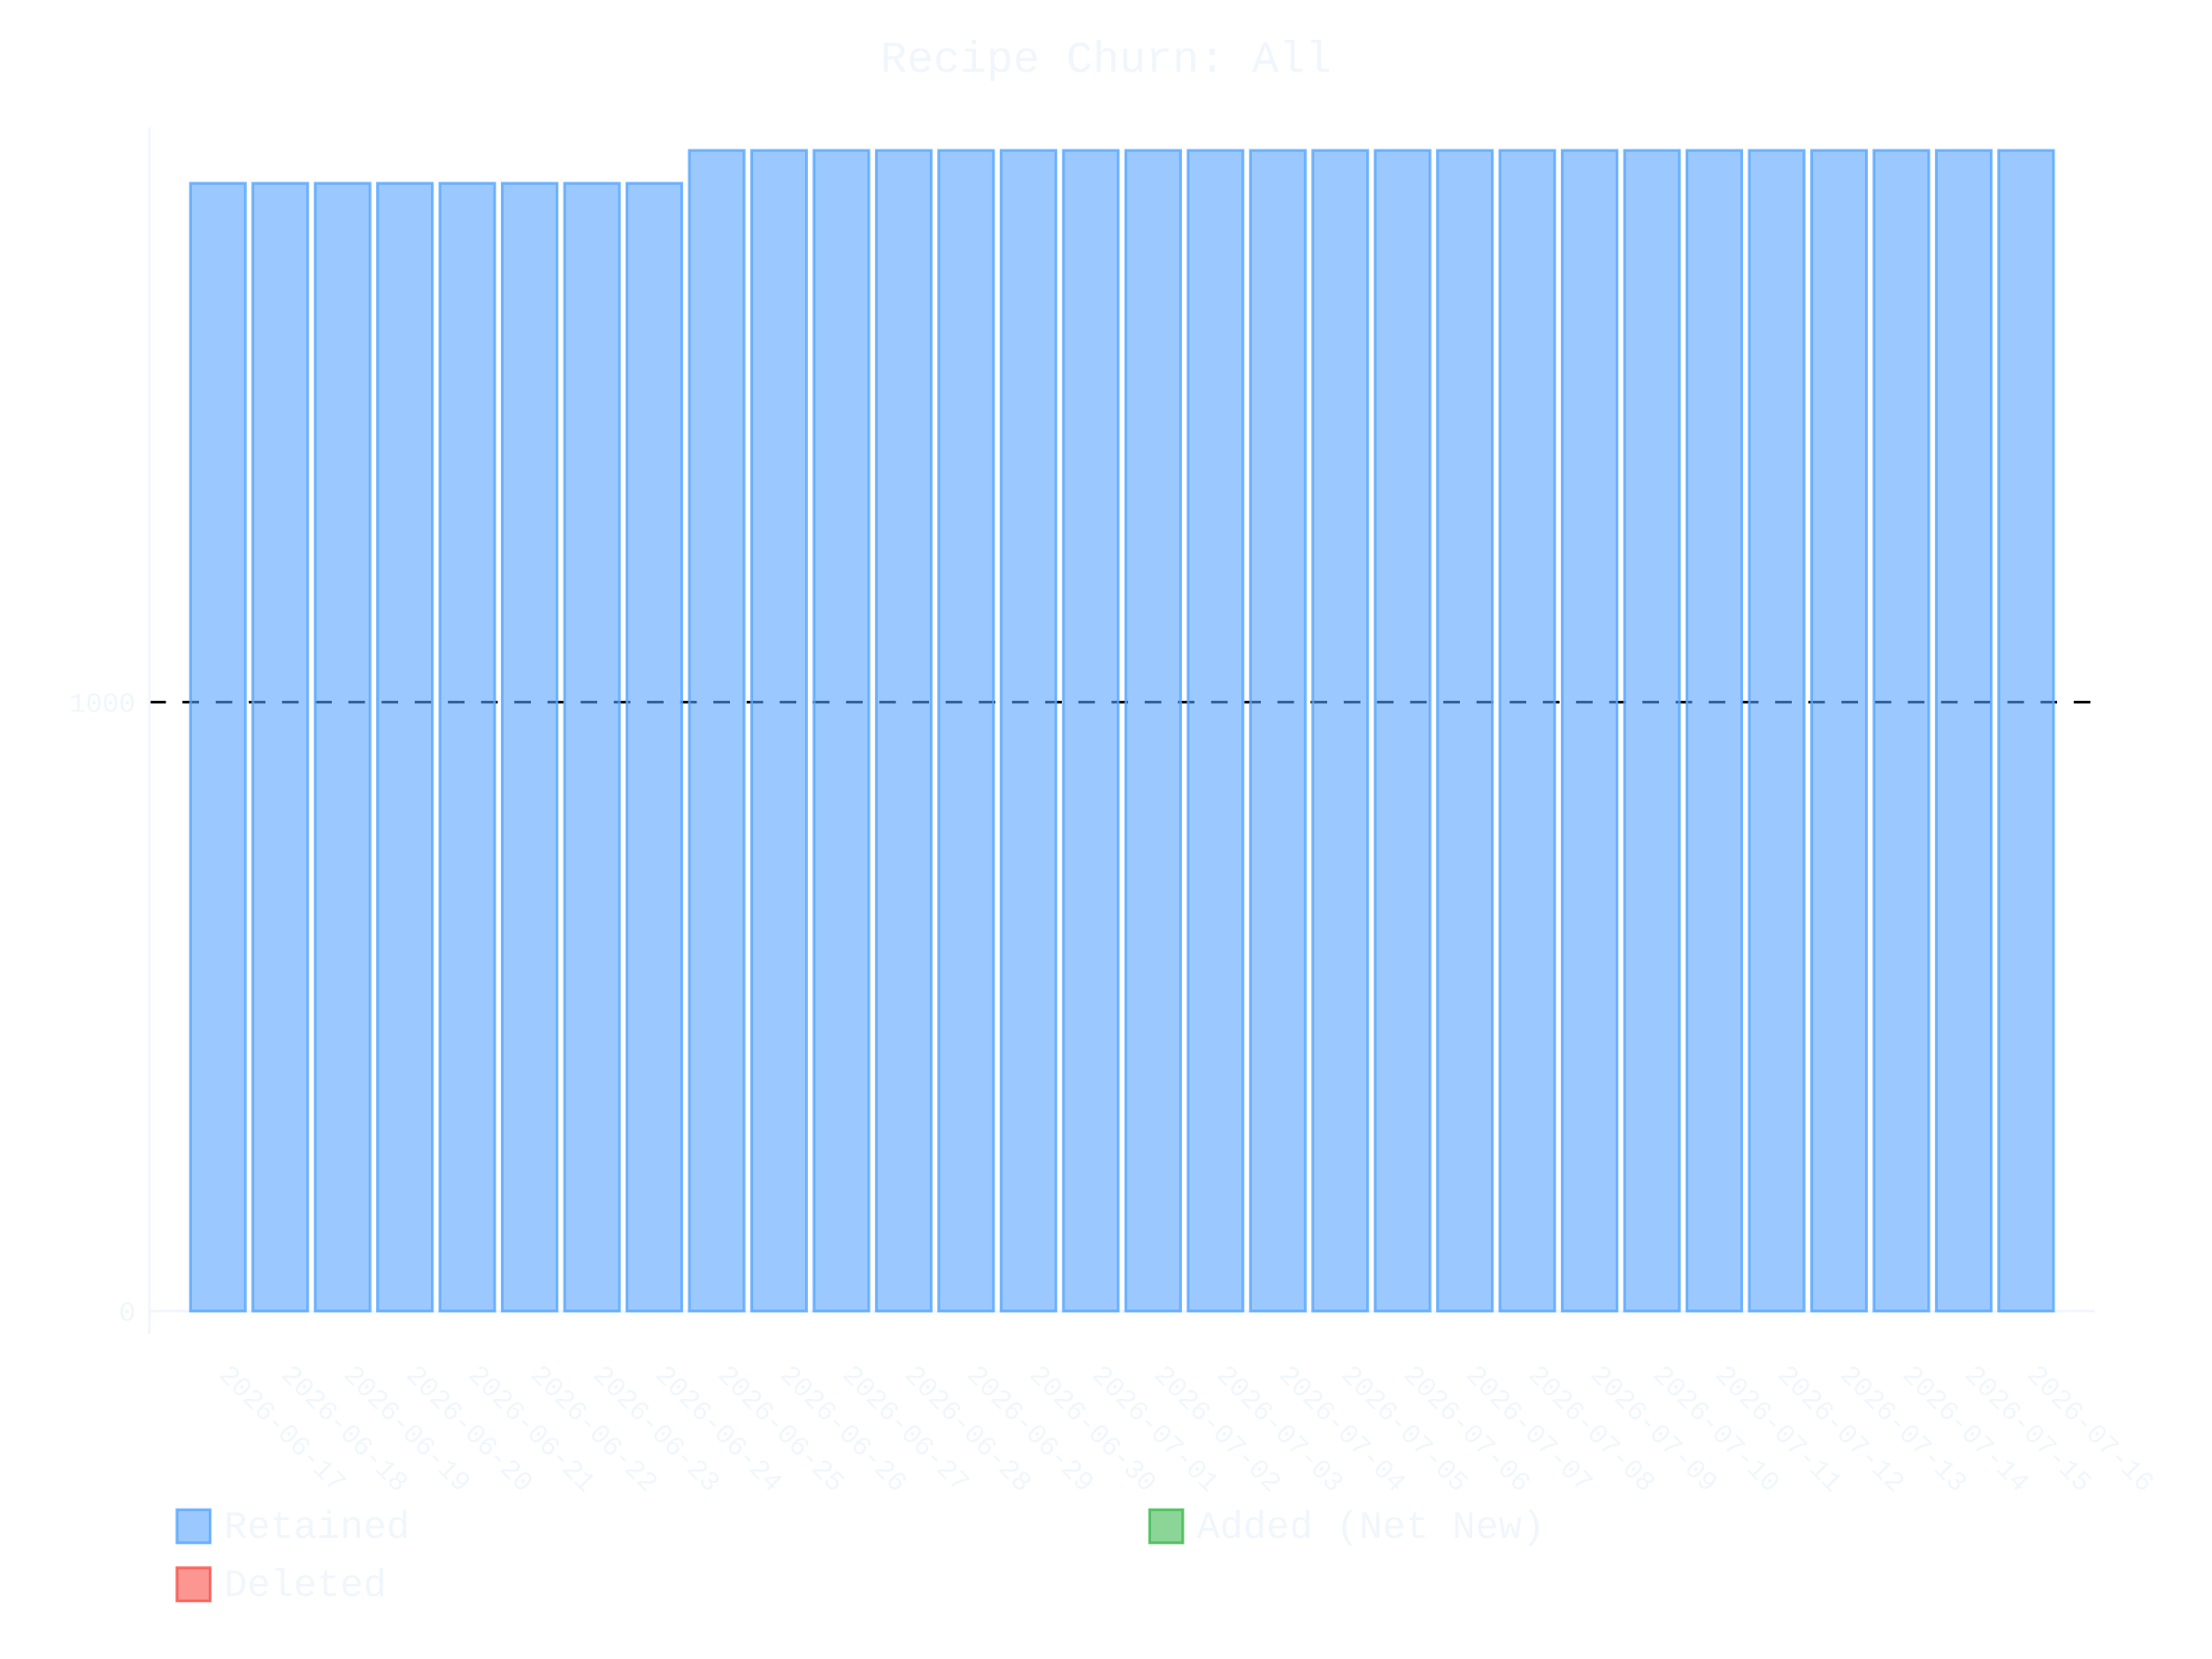
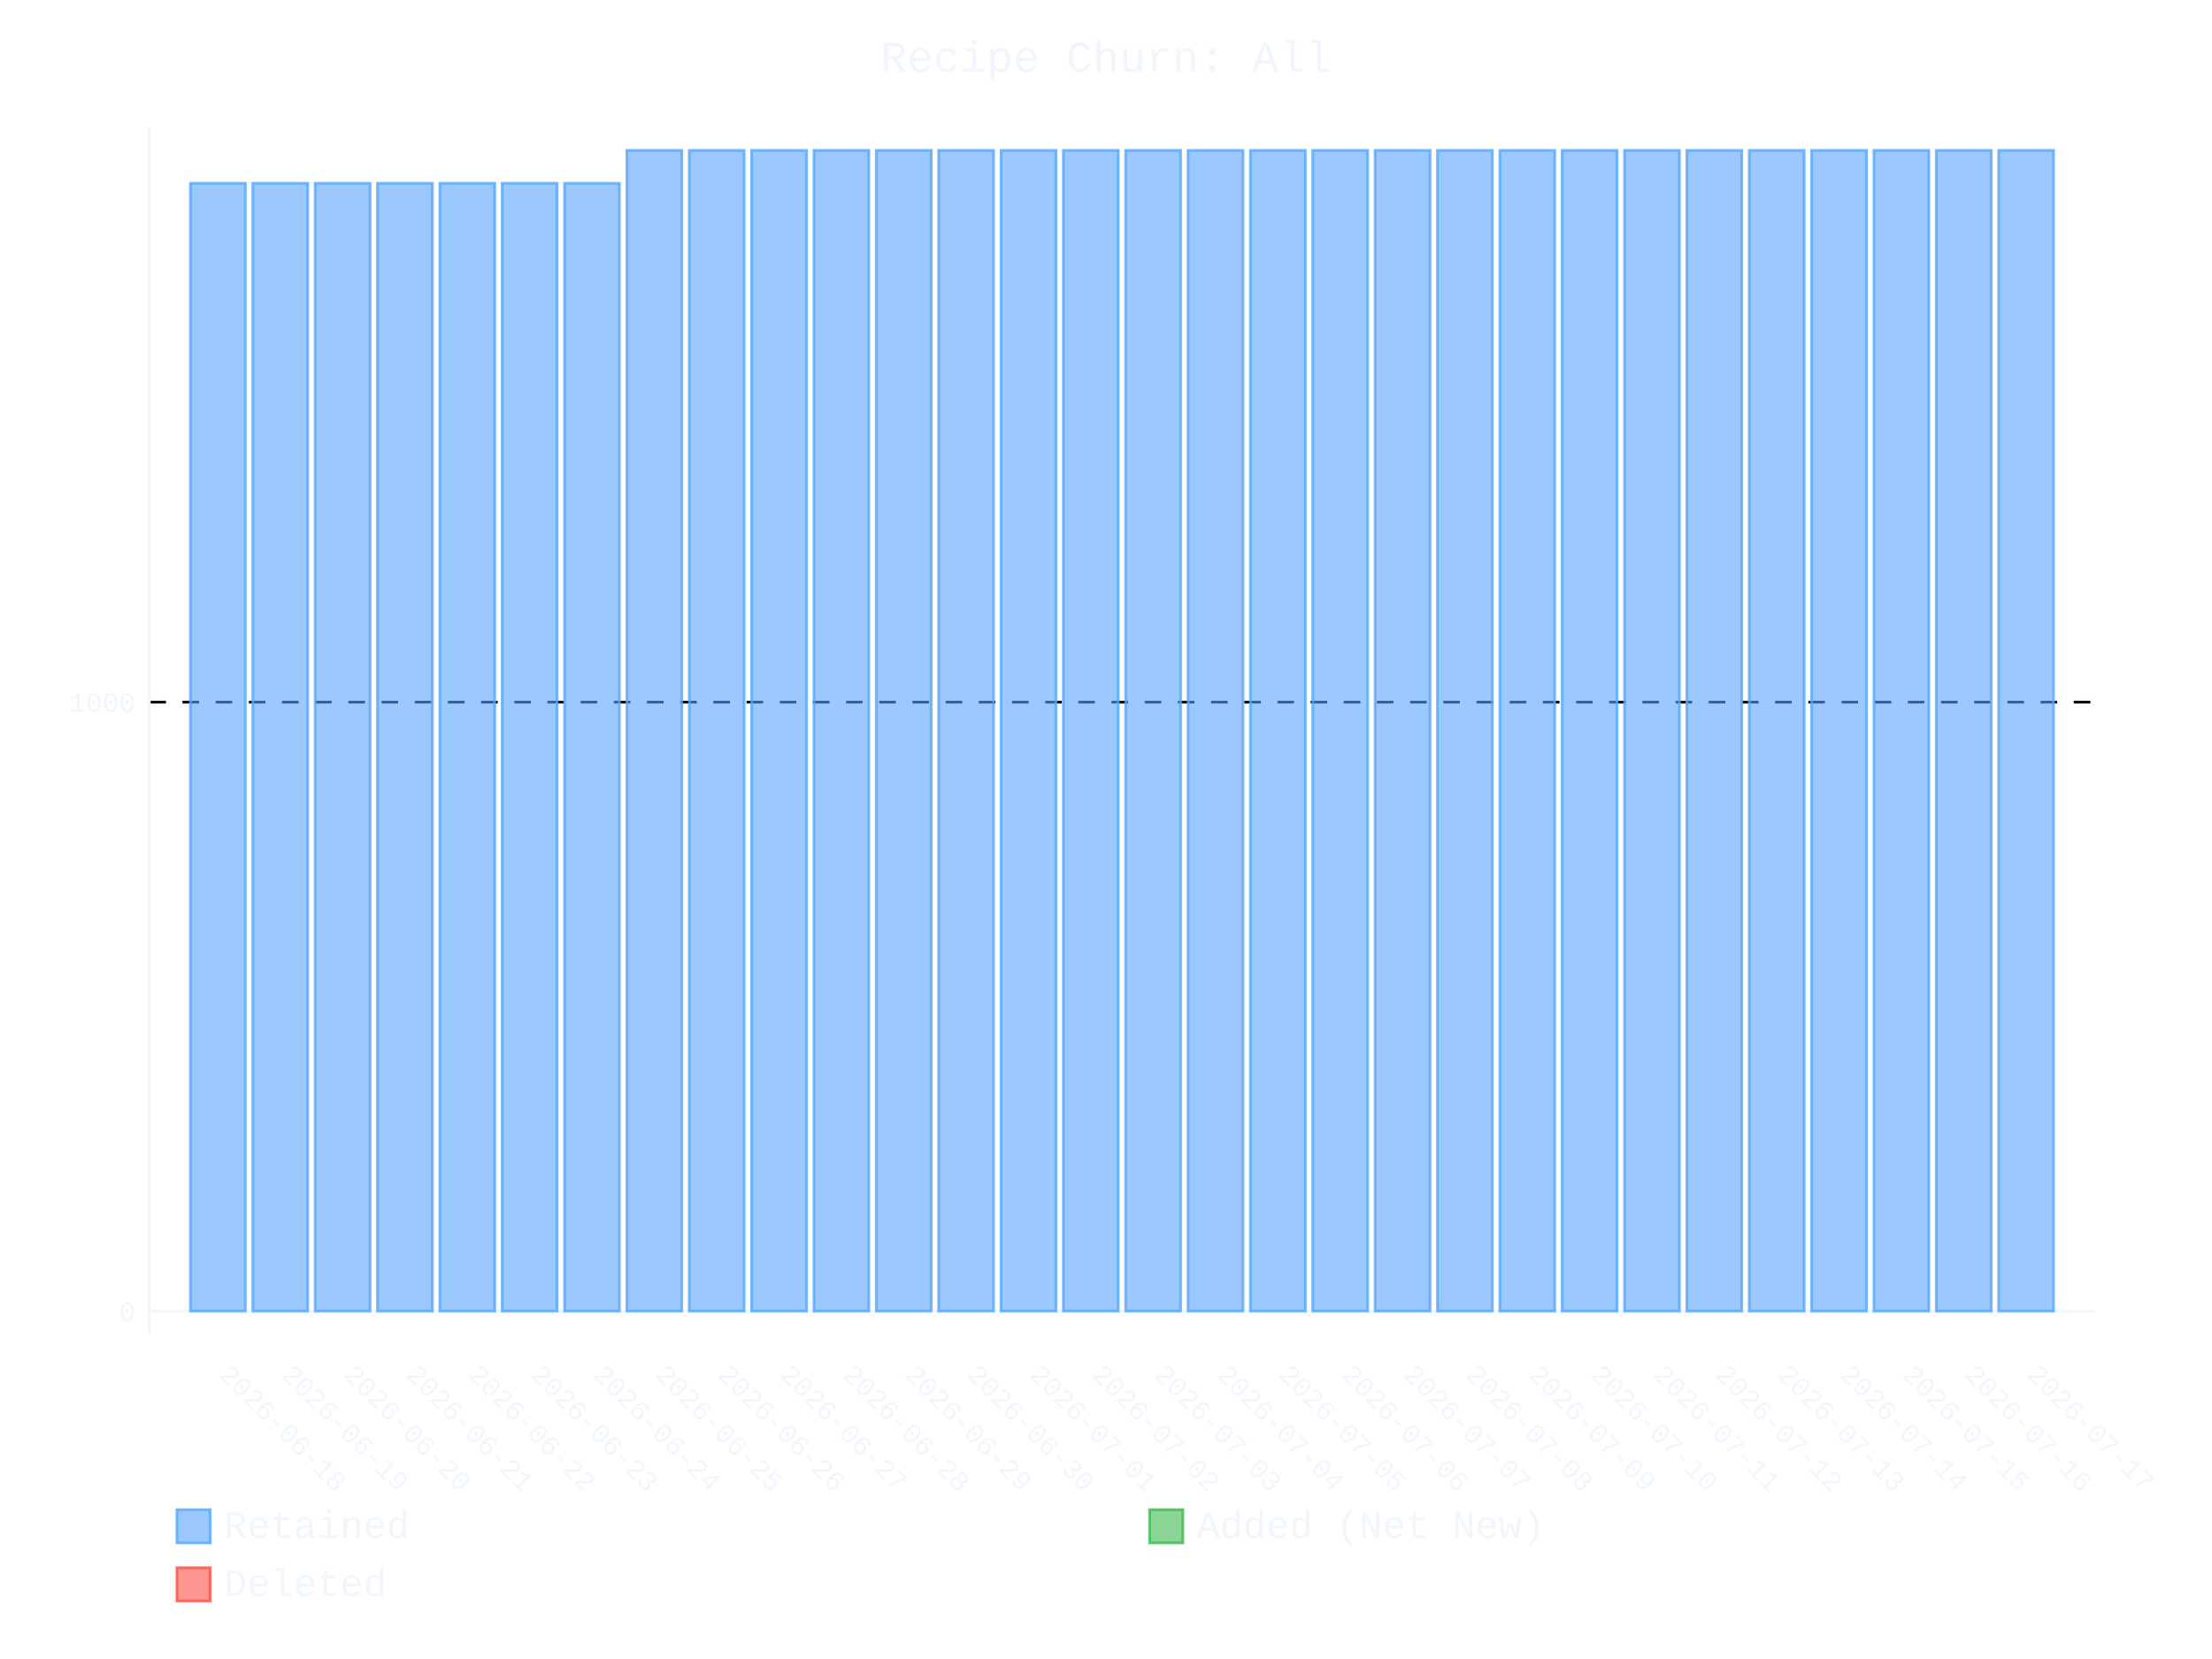
- <svg xmlns="http://www.w3.org/2000/svg" id="chart-a91c77b0-0ec3-48fc-a397-f2c75476d5cb" class="pygal-chart" viewBox="0 0 800 600">
+ <svg xmlns="http://www.w3.org/2000/svg" id="chart-db0866f1-0558-4bf8-ac83-0c020539b48f" class="pygal-chart" viewBox="0 0 800 600">
  <defs>
-     <style type="text/css">#chart-a91c77b0-0ec3-48fc-a397-f2c75476d5cb{-webkit-user-select:none;-webkit-font-smoothing:antialiased;font-family:Consolas,"Liberation Mono",Menlo,Courier,monospace}#chart-a91c77b0-0ec3-48fc-a397-f2c75476d5cb .title{font-family:Consolas,"Liberation Mono",Menlo,Courier,monospace;font-size:16px}#chart-a91c77b0-0ec3-48fc-a397-f2c75476d5cb .legends .legend text{font-family:Consolas,"Liberation Mono",Menlo,Courier,monospace;font-size:14px}#chart-a91c77b0-0ec3-48fc-a397-f2c75476d5cb .axis text{font-family:Consolas,"Liberation Mono",Menlo,Courier,monospace;font-size:10px}#chart-a91c77b0-0ec3-48fc-a397-f2c75476d5cb .axis text.major{font-family:Consolas,"Liberation Mono",Menlo,Courier,monospace;font-size:10px}#chart-a91c77b0-0ec3-48fc-a397-f2c75476d5cb .text-overlay text.value{font-family:Consolas,"Liberation Mono",Menlo,Courier,monospace;font-size:16px}#chart-a91c77b0-0ec3-48fc-a397-f2c75476d5cb .text-overlay text.label{font-family:Consolas,"Liberation Mono",Menlo,Courier,monospace;font-size:10px}#chart-a91c77b0-0ec3-48fc-a397-f2c75476d5cb .tooltip{font-family:Consolas,"Liberation Mono",Menlo,Courier,monospace;font-size:14px}#chart-a91c77b0-0ec3-48fc-a397-f2c75476d5cb text.no_data{font-family:Consolas,"Liberation Mono",Menlo,Courier,monospace;font-size:64px}
- #chart-a91c77b0-0ec3-48fc-a397-f2c75476d5cb{background-color:transparent}#chart-a91c77b0-0ec3-48fc-a397-f2c75476d5cb path,#chart-a91c77b0-0ec3-48fc-a397-f2c75476d5cb line,#chart-a91c77b0-0ec3-48fc-a397-f2c75476d5cb rect,#chart-a91c77b0-0ec3-48fc-a397-f2c75476d5cb circle{-webkit-transition:400ms ease-in;-moz-transition:400ms ease-in;transition:400ms ease-in}#chart-a91c77b0-0ec3-48fc-a397-f2c75476d5cb .graph &gt; .background{fill:transparent}#chart-a91c77b0-0ec3-48fc-a397-f2c75476d5cb .plot &gt; .background{fill:transparent}#chart-a91c77b0-0ec3-48fc-a397-f2c75476d5cb .graph{fill:#f0f6fc}#chart-a91c77b0-0ec3-48fc-a397-f2c75476d5cb text.no_data{fill:#f0f6fc}#chart-a91c77b0-0ec3-48fc-a397-f2c75476d5cb .title{fill:#f0f6fc}#chart-a91c77b0-0ec3-48fc-a397-f2c75476d5cb .legends .legend text{fill:#f0f6fc}#chart-a91c77b0-0ec3-48fc-a397-f2c75476d5cb .legends .legend:hover text{fill:#f0f6fc}#chart-a91c77b0-0ec3-48fc-a397-f2c75476d5cb .axis .line{stroke:#f0f6fc}#chart-a91c77b0-0ec3-48fc-a397-f2c75476d5cb .axis .guide.line{stroke:#9198a1}#chart-a91c77b0-0ec3-48fc-a397-f2c75476d5cb .axis .major.line{stroke:#f0f6fc}#chart-a91c77b0-0ec3-48fc-a397-f2c75476d5cb .axis text.major{fill:#f0f6fc}#chart-a91c77b0-0ec3-48fc-a397-f2c75476d5cb .axis.y .guides:hover .guide.line,#chart-a91c77b0-0ec3-48fc-a397-f2c75476d5cb .line-graph .axis.x .guides:hover .guide.line,#chart-a91c77b0-0ec3-48fc-a397-f2c75476d5cb .stackedline-graph .axis.x .guides:hover .guide.line,#chart-a91c77b0-0ec3-48fc-a397-f2c75476d5cb .xy-graph .axis.x .guides:hover .guide.line{stroke:#f0f6fc}#chart-a91c77b0-0ec3-48fc-a397-f2c75476d5cb .axis .guides:hover text{fill:#f0f6fc}#chart-a91c77b0-0ec3-48fc-a397-f2c75476d5cb .reactive{fill-opacity:.6;stroke-opacity:.8;stroke-width:1}#chart-a91c77b0-0ec3-48fc-a397-f2c75476d5cb .ci{stroke:#f0f6fc}#chart-a91c77b0-0ec3-48fc-a397-f2c75476d5cb .reactive.active,#chart-a91c77b0-0ec3-48fc-a397-f2c75476d5cb .active .reactive{fill-opacity:.9;stroke-opacity:.9;stroke-width:4}#chart-a91c77b0-0ec3-48fc-a397-f2c75476d5cb .ci .reactive.active{stroke-width:1.5}#chart-a91c77b0-0ec3-48fc-a397-f2c75476d5cb .series text{fill:#f0f6fc}#chart-a91c77b0-0ec3-48fc-a397-f2c75476d5cb .tooltip rect{fill:transparent;stroke:#f0f6fc;-webkit-transition:opacity 400ms ease-in;-moz-transition:opacity 400ms ease-in;transition:opacity 400ms ease-in}#chart-a91c77b0-0ec3-48fc-a397-f2c75476d5cb .tooltip .label{fill:#f0f6fc}#chart-a91c77b0-0ec3-48fc-a397-f2c75476d5cb .tooltip .label{fill:#f0f6fc}#chart-a91c77b0-0ec3-48fc-a397-f2c75476d5cb .tooltip .legend{font-size:.8em;fill:#9198a1}#chart-a91c77b0-0ec3-48fc-a397-f2c75476d5cb .tooltip .x_label{font-size:.6em;fill:#f0f6fc}#chart-a91c77b0-0ec3-48fc-a397-f2c75476d5cb .tooltip .xlink{font-size:.5em;text-decoration:underline}#chart-a91c77b0-0ec3-48fc-a397-f2c75476d5cb .tooltip .value{font-size:1.5em}#chart-a91c77b0-0ec3-48fc-a397-f2c75476d5cb .bound{font-size:.5em}#chart-a91c77b0-0ec3-48fc-a397-f2c75476d5cb .max-value{font-size:.75em;fill:#9198a1}#chart-a91c77b0-0ec3-48fc-a397-f2c75476d5cb .map-element{fill:transparent;stroke:#9198a1 !important}#chart-a91c77b0-0ec3-48fc-a397-f2c75476d5cb .map-element .reactive{fill-opacity:inherit;stroke-opacity:inherit}#chart-a91c77b0-0ec3-48fc-a397-f2c75476d5cb .color-0,#chart-a91c77b0-0ec3-48fc-a397-f2c75476d5cb .color-0 a:visited{stroke:#58a6ff;fill:#58a6ff}#chart-a91c77b0-0ec3-48fc-a397-f2c75476d5cb .color-1,#chart-a91c77b0-0ec3-48fc-a397-f2c75476d5cb .color-1 a:visited{stroke:#3fb950;fill:#3fb950}#chart-a91c77b0-0ec3-48fc-a397-f2c75476d5cb .color-2,#chart-a91c77b0-0ec3-48fc-a397-f2c75476d5cb .color-2 a:visited{stroke:#f85149;fill:#f85149}#chart-a91c77b0-0ec3-48fc-a397-f2c75476d5cb .text-overlay .color-0 text{fill:black}#chart-a91c77b0-0ec3-48fc-a397-f2c75476d5cb .text-overlay .color-1 text{fill:black}#chart-a91c77b0-0ec3-48fc-a397-f2c75476d5cb .text-overlay .color-2 text{fill:black}
- #chart-a91c77b0-0ec3-48fc-a397-f2c75476d5cb text.no_data{text-anchor:middle}#chart-a91c77b0-0ec3-48fc-a397-f2c75476d5cb .guide.line{fill:none}#chart-a91c77b0-0ec3-48fc-a397-f2c75476d5cb .centered{text-anchor:middle}#chart-a91c77b0-0ec3-48fc-a397-f2c75476d5cb .title{text-anchor:middle}#chart-a91c77b0-0ec3-48fc-a397-f2c75476d5cb .legends .legend text{fill-opacity:1}#chart-a91c77b0-0ec3-48fc-a397-f2c75476d5cb .axis.x text{text-anchor:middle}#chart-a91c77b0-0ec3-48fc-a397-f2c75476d5cb .axis.x:not(.web) text[transform]{text-anchor:start}#chart-a91c77b0-0ec3-48fc-a397-f2c75476d5cb .axis.x:not(.web) text[transform].backwards{text-anchor:end}#chart-a91c77b0-0ec3-48fc-a397-f2c75476d5cb .axis.y text{text-anchor:end}#chart-a91c77b0-0ec3-48fc-a397-f2c75476d5cb .axis.y text[transform].backwards{text-anchor:start}#chart-a91c77b0-0ec3-48fc-a397-f2c75476d5cb .axis.y2 text{text-anchor:start}#chart-a91c77b0-0ec3-48fc-a397-f2c75476d5cb .axis.y2 text[transform].backwards{text-anchor:end}#chart-a91c77b0-0ec3-48fc-a397-f2c75476d5cb .axis .guide.line{stroke-dasharray:4,4;stroke:black}#chart-a91c77b0-0ec3-48fc-a397-f2c75476d5cb .axis .major.guide.line{stroke-dasharray:6,6;stroke:black}#chart-a91c77b0-0ec3-48fc-a397-f2c75476d5cb .horizontal .axis.y .guide.line,#chart-a91c77b0-0ec3-48fc-a397-f2c75476d5cb .horizontal .axis.y2 .guide.line,#chart-a91c77b0-0ec3-48fc-a397-f2c75476d5cb .vertical .axis.x .guide.line{opacity:0}#chart-a91c77b0-0ec3-48fc-a397-f2c75476d5cb .horizontal .axis.always_show .guide.line,#chart-a91c77b0-0ec3-48fc-a397-f2c75476d5cb .vertical .axis.always_show .guide.line{opacity:1 !important}#chart-a91c77b0-0ec3-48fc-a397-f2c75476d5cb .axis.y .guides:hover .guide.line,#chart-a91c77b0-0ec3-48fc-a397-f2c75476d5cb .axis.y2 .guides:hover .guide.line,#chart-a91c77b0-0ec3-48fc-a397-f2c75476d5cb .axis.x .guides:hover .guide.line{opacity:1}#chart-a91c77b0-0ec3-48fc-a397-f2c75476d5cb .axis .guides:hover text{opacity:1}#chart-a91c77b0-0ec3-48fc-a397-f2c75476d5cb .nofill{fill:none}#chart-a91c77b0-0ec3-48fc-a397-f2c75476d5cb .subtle-fill{fill-opacity:.2}#chart-a91c77b0-0ec3-48fc-a397-f2c75476d5cb .dot{stroke-width:1px;fill-opacity:1;stroke-opacity:1}#chart-a91c77b0-0ec3-48fc-a397-f2c75476d5cb .dot.active{stroke-width:5px}#chart-a91c77b0-0ec3-48fc-a397-f2c75476d5cb .dot.negative{fill:transparent}#chart-a91c77b0-0ec3-48fc-a397-f2c75476d5cb text,#chart-a91c77b0-0ec3-48fc-a397-f2c75476d5cb tspan{stroke:none !important}#chart-a91c77b0-0ec3-48fc-a397-f2c75476d5cb .series text.active{opacity:1}#chart-a91c77b0-0ec3-48fc-a397-f2c75476d5cb .tooltip rect{fill-opacity:.95;stroke-width:.5}#chart-a91c77b0-0ec3-48fc-a397-f2c75476d5cb .tooltip text{fill-opacity:1}#chart-a91c77b0-0ec3-48fc-a397-f2c75476d5cb .showable{visibility:hidden}#chart-a91c77b0-0ec3-48fc-a397-f2c75476d5cb .showable.shown{visibility:visible}#chart-a91c77b0-0ec3-48fc-a397-f2c75476d5cb .gauge-background{fill:rgba(229,229,229,1);stroke:none}#chart-a91c77b0-0ec3-48fc-a397-f2c75476d5cb .bg-lines{stroke:transparent;stroke-width:2px}</style>
+     <style type="text/css">#chart-db0866f1-0558-4bf8-ac83-0c020539b48f{-webkit-user-select:none;-webkit-font-smoothing:antialiased;font-family:Consolas,"Liberation Mono",Menlo,Courier,monospace}#chart-db0866f1-0558-4bf8-ac83-0c020539b48f .title{font-family:Consolas,"Liberation Mono",Menlo,Courier,monospace;font-size:16px}#chart-db0866f1-0558-4bf8-ac83-0c020539b48f .legends .legend text{font-family:Consolas,"Liberation Mono",Menlo,Courier,monospace;font-size:14px}#chart-db0866f1-0558-4bf8-ac83-0c020539b48f .axis text{font-family:Consolas,"Liberation Mono",Menlo,Courier,monospace;font-size:10px}#chart-db0866f1-0558-4bf8-ac83-0c020539b48f .axis text.major{font-family:Consolas,"Liberation Mono",Menlo,Courier,monospace;font-size:10px}#chart-db0866f1-0558-4bf8-ac83-0c020539b48f .text-overlay text.value{font-family:Consolas,"Liberation Mono",Menlo,Courier,monospace;font-size:16px}#chart-db0866f1-0558-4bf8-ac83-0c020539b48f .text-overlay text.label{font-family:Consolas,"Liberation Mono",Menlo,Courier,monospace;font-size:10px}#chart-db0866f1-0558-4bf8-ac83-0c020539b48f .tooltip{font-family:Consolas,"Liberation Mono",Menlo,Courier,monospace;font-size:14px}#chart-db0866f1-0558-4bf8-ac83-0c020539b48f text.no_data{font-family:Consolas,"Liberation Mono",Menlo,Courier,monospace;font-size:64px}
+ #chart-db0866f1-0558-4bf8-ac83-0c020539b48f{background-color:transparent}#chart-db0866f1-0558-4bf8-ac83-0c020539b48f path,#chart-db0866f1-0558-4bf8-ac83-0c020539b48f line,#chart-db0866f1-0558-4bf8-ac83-0c020539b48f rect,#chart-db0866f1-0558-4bf8-ac83-0c020539b48f circle{-webkit-transition:400ms ease-in;-moz-transition:400ms ease-in;transition:400ms ease-in}#chart-db0866f1-0558-4bf8-ac83-0c020539b48f .graph &gt; .background{fill:transparent}#chart-db0866f1-0558-4bf8-ac83-0c020539b48f .plot &gt; .background{fill:transparent}#chart-db0866f1-0558-4bf8-ac83-0c020539b48f .graph{fill:#f0f6fc}#chart-db0866f1-0558-4bf8-ac83-0c020539b48f text.no_data{fill:#f0f6fc}#chart-db0866f1-0558-4bf8-ac83-0c020539b48f .title{fill:#f0f6fc}#chart-db0866f1-0558-4bf8-ac83-0c020539b48f .legends .legend text{fill:#f0f6fc}#chart-db0866f1-0558-4bf8-ac83-0c020539b48f .legends .legend:hover text{fill:#f0f6fc}#chart-db0866f1-0558-4bf8-ac83-0c020539b48f .axis .line{stroke:#f0f6fc}#chart-db0866f1-0558-4bf8-ac83-0c020539b48f .axis .guide.line{stroke:#9198a1}#chart-db0866f1-0558-4bf8-ac83-0c020539b48f .axis .major.line{stroke:#f0f6fc}#chart-db0866f1-0558-4bf8-ac83-0c020539b48f .axis text.major{fill:#f0f6fc}#chart-db0866f1-0558-4bf8-ac83-0c020539b48f .axis.y .guides:hover .guide.line,#chart-db0866f1-0558-4bf8-ac83-0c020539b48f .line-graph .axis.x .guides:hover .guide.line,#chart-db0866f1-0558-4bf8-ac83-0c020539b48f .stackedline-graph .axis.x .guides:hover .guide.line,#chart-db0866f1-0558-4bf8-ac83-0c020539b48f .xy-graph .axis.x .guides:hover .guide.line{stroke:#f0f6fc}#chart-db0866f1-0558-4bf8-ac83-0c020539b48f .axis .guides:hover text{fill:#f0f6fc}#chart-db0866f1-0558-4bf8-ac83-0c020539b48f .reactive{fill-opacity:.6;stroke-opacity:.8;stroke-width:1}#chart-db0866f1-0558-4bf8-ac83-0c020539b48f .ci{stroke:#f0f6fc}#chart-db0866f1-0558-4bf8-ac83-0c020539b48f .reactive.active,#chart-db0866f1-0558-4bf8-ac83-0c020539b48f .active .reactive{fill-opacity:.9;stroke-opacity:.9;stroke-width:4}#chart-db0866f1-0558-4bf8-ac83-0c020539b48f .ci .reactive.active{stroke-width:1.5}#chart-db0866f1-0558-4bf8-ac83-0c020539b48f .series text{fill:#f0f6fc}#chart-db0866f1-0558-4bf8-ac83-0c020539b48f .tooltip rect{fill:transparent;stroke:#f0f6fc;-webkit-transition:opacity 400ms ease-in;-moz-transition:opacity 400ms ease-in;transition:opacity 400ms ease-in}#chart-db0866f1-0558-4bf8-ac83-0c020539b48f .tooltip .label{fill:#f0f6fc}#chart-db0866f1-0558-4bf8-ac83-0c020539b48f .tooltip .label{fill:#f0f6fc}#chart-db0866f1-0558-4bf8-ac83-0c020539b48f .tooltip .legend{font-size:.8em;fill:#9198a1}#chart-db0866f1-0558-4bf8-ac83-0c020539b48f .tooltip .x_label{font-size:.6em;fill:#f0f6fc}#chart-db0866f1-0558-4bf8-ac83-0c020539b48f .tooltip .xlink{font-size:.5em;text-decoration:underline}#chart-db0866f1-0558-4bf8-ac83-0c020539b48f .tooltip .value{font-size:1.5em}#chart-db0866f1-0558-4bf8-ac83-0c020539b48f .bound{font-size:.5em}#chart-db0866f1-0558-4bf8-ac83-0c020539b48f .max-value{font-size:.75em;fill:#9198a1}#chart-db0866f1-0558-4bf8-ac83-0c020539b48f .map-element{fill:transparent;stroke:#9198a1 !important}#chart-db0866f1-0558-4bf8-ac83-0c020539b48f .map-element .reactive{fill-opacity:inherit;stroke-opacity:inherit}#chart-db0866f1-0558-4bf8-ac83-0c020539b48f .color-0,#chart-db0866f1-0558-4bf8-ac83-0c020539b48f .color-0 a:visited{stroke:#58a6ff;fill:#58a6ff}#chart-db0866f1-0558-4bf8-ac83-0c020539b48f .color-1,#chart-db0866f1-0558-4bf8-ac83-0c020539b48f .color-1 a:visited{stroke:#3fb950;fill:#3fb950}#chart-db0866f1-0558-4bf8-ac83-0c020539b48f .color-2,#chart-db0866f1-0558-4bf8-ac83-0c020539b48f .color-2 a:visited{stroke:#f85149;fill:#f85149}#chart-db0866f1-0558-4bf8-ac83-0c020539b48f .text-overlay .color-0 text{fill:black}#chart-db0866f1-0558-4bf8-ac83-0c020539b48f .text-overlay .color-1 text{fill:black}#chart-db0866f1-0558-4bf8-ac83-0c020539b48f .text-overlay .color-2 text{fill:black}
+ #chart-db0866f1-0558-4bf8-ac83-0c020539b48f text.no_data{text-anchor:middle}#chart-db0866f1-0558-4bf8-ac83-0c020539b48f .guide.line{fill:none}#chart-db0866f1-0558-4bf8-ac83-0c020539b48f .centered{text-anchor:middle}#chart-db0866f1-0558-4bf8-ac83-0c020539b48f .title{text-anchor:middle}#chart-db0866f1-0558-4bf8-ac83-0c020539b48f .legends .legend text{fill-opacity:1}#chart-db0866f1-0558-4bf8-ac83-0c020539b48f .axis.x text{text-anchor:middle}#chart-db0866f1-0558-4bf8-ac83-0c020539b48f .axis.x:not(.web) text[transform]{text-anchor:start}#chart-db0866f1-0558-4bf8-ac83-0c020539b48f .axis.x:not(.web) text[transform].backwards{text-anchor:end}#chart-db0866f1-0558-4bf8-ac83-0c020539b48f .axis.y text{text-anchor:end}#chart-db0866f1-0558-4bf8-ac83-0c020539b48f .axis.y text[transform].backwards{text-anchor:start}#chart-db0866f1-0558-4bf8-ac83-0c020539b48f .axis.y2 text{text-anchor:start}#chart-db0866f1-0558-4bf8-ac83-0c020539b48f .axis.y2 text[transform].backwards{text-anchor:end}#chart-db0866f1-0558-4bf8-ac83-0c020539b48f .axis .guide.line{stroke-dasharray:4,4;stroke:black}#chart-db0866f1-0558-4bf8-ac83-0c020539b48f .axis .major.guide.line{stroke-dasharray:6,6;stroke:black}#chart-db0866f1-0558-4bf8-ac83-0c020539b48f .horizontal .axis.y .guide.line,#chart-db0866f1-0558-4bf8-ac83-0c020539b48f .horizontal .axis.y2 .guide.line,#chart-db0866f1-0558-4bf8-ac83-0c020539b48f .vertical .axis.x .guide.line{opacity:0}#chart-db0866f1-0558-4bf8-ac83-0c020539b48f .horizontal .axis.always_show .guide.line,#chart-db0866f1-0558-4bf8-ac83-0c020539b48f .vertical .axis.always_show .guide.line{opacity:1 !important}#chart-db0866f1-0558-4bf8-ac83-0c020539b48f .axis.y .guides:hover .guide.line,#chart-db0866f1-0558-4bf8-ac83-0c020539b48f .axis.y2 .guides:hover .guide.line,#chart-db0866f1-0558-4bf8-ac83-0c020539b48f .axis.x .guides:hover .guide.line{opacity:1}#chart-db0866f1-0558-4bf8-ac83-0c020539b48f .axis .guides:hover text{opacity:1}#chart-db0866f1-0558-4bf8-ac83-0c020539b48f .nofill{fill:none}#chart-db0866f1-0558-4bf8-ac83-0c020539b48f .subtle-fill{fill-opacity:.2}#chart-db0866f1-0558-4bf8-ac83-0c020539b48f .dot{stroke-width:1px;fill-opacity:1;stroke-opacity:1}#chart-db0866f1-0558-4bf8-ac83-0c020539b48f .dot.active{stroke-width:5px}#chart-db0866f1-0558-4bf8-ac83-0c020539b48f .dot.negative{fill:transparent}#chart-db0866f1-0558-4bf8-ac83-0c020539b48f text,#chart-db0866f1-0558-4bf8-ac83-0c020539b48f tspan{stroke:none !important}#chart-db0866f1-0558-4bf8-ac83-0c020539b48f .series text.active{opacity:1}#chart-db0866f1-0558-4bf8-ac83-0c020539b48f .tooltip rect{fill-opacity:.95;stroke-width:.5}#chart-db0866f1-0558-4bf8-ac83-0c020539b48f .tooltip text{fill-opacity:1}#chart-db0866f1-0558-4bf8-ac83-0c020539b48f .showable{visibility:hidden}#chart-db0866f1-0558-4bf8-ac83-0c020539b48f .showable.shown{visibility:visible}#chart-db0866f1-0558-4bf8-ac83-0c020539b48f .gauge-background{fill:rgba(229,229,229,1);stroke:none}#chart-db0866f1-0558-4bf8-ac83-0c020539b48f .bg-lines{stroke:transparent;stroke-width:2px}</style>
  </defs>
  <g class="graph stackedbar-graph vertical">
    <rect x="0" y="0" width="800" height="600" class="background" />
    <g transform="translate(54, 46)" class="plot">
      <rect x="0" y="0" width="703.574" height="436.574" class="background" />
      <g class="axis y always_show">
        <g class="guides">
          <path d="M0 428.178 h703.574" class="axis major line" />
          <text x="-5" y="431.678" class="major">0</text>
        </g>
        <g class="guides">
          <path d="M0 207.935 h703.574" class="major guide line" />
          <text x="-5" y="211.435" class="major">1000</text>
        </g>
      </g>
      <g class="axis x">
        <path d="M0 0 v436.574" class="line" />
        <g class="guides">
          <path d="M24.805 0 v436.574" class="guide line" />
-           <text x="24.805" y="451.574" class="" transform="rotate(45 24.80548 451.5736)">2026-06-17</text>
+           <text x="24.805" y="451.574" class="" transform="rotate(45 24.80548 451.5736)">2026-06-18</text>
        </g>
        <g class="guides">
          <path d="M47.356 0 v436.574" class="guide line" />
-           <text x="47.356" y="451.574" class="" transform="rotate(45 47.35592 451.5736)">2026-06-18</text>
+           <text x="47.356" y="451.574" class="" transform="rotate(45 47.35592 451.5736)">2026-06-19</text>
        </g>
        <g class="guides">
          <path d="M69.906 0 v436.574" class="guide line" />
-           <text x="69.906" y="451.574" class="" transform="rotate(45 69.90635 451.5736)">2026-06-19</text>
+           <text x="69.906" y="451.574" class="" transform="rotate(45 69.90635 451.5736)">2026-06-20</text>
        </g>
        <g class="guides">
          <path d="M92.457 0 v436.574" class="guide line" />
-           <text x="92.457" y="451.574" class="" transform="rotate(45 92.45679 451.5736)">2026-06-20</text>
+           <text x="92.457" y="451.574" class="" transform="rotate(45 92.45679 451.5736)">2026-06-21</text>
        </g>
        <g class="guides">
          <path d="M115.007 0 v436.574" class="guide line" />
-           <text x="115.007" y="451.574" class="" transform="rotate(45 115.0072 451.5736)">2026-06-21</text>
+           <text x="115.007" y="451.574" class="" transform="rotate(45 115.0072 451.5736)">2026-06-22</text>
        </g>
        <g class="guides">
          <path d="M137.558 0 v436.574" class="guide line" />
-           <text x="137.558" y="451.574" class="" transform="rotate(45 137.5577 451.5736)">2026-06-22</text>
+           <text x="137.558" y="451.574" class="" transform="rotate(45 137.5577 451.5736)">2026-06-23</text>
        </g>
        <g class="guides">
          <path d="M160.108 0 v436.574" class="guide line" />
-           <text x="160.108" y="451.574" class="" transform="rotate(45 160.1081 451.5736)">2026-06-23</text>
+           <text x="160.108" y="451.574" class="" transform="rotate(45 160.1081 451.5736)">2026-06-24</text>
        </g>
        <g class="guides">
          <path d="M182.659 0 v436.574" class="guide line" />
-           <text x="182.659" y="451.574" class="" transform="rotate(45 182.6585 451.5736)">2026-06-24</text>
+           <text x="182.659" y="451.574" class="" transform="rotate(45 182.6585 451.5736)">2026-06-25</text>
        </g>
        <g class="guides">
          <path d="M205.209 0 v436.574" class="guide line" />
-           <text x="205.209" y="451.574" class="" transform="rotate(45 205.209 451.5736)">2026-06-25</text>
+           <text x="205.209" y="451.574" class="" transform="rotate(45 205.209 451.5736)">2026-06-26</text>
        </g>
        <g class="guides">
          <path d="M227.759 0 v436.574" class="guide line" />
-           <text x="227.759" y="451.574" class="" transform="rotate(45 227.7594 451.5736)">2026-06-26</text>
+           <text x="227.759" y="451.574" class="" transform="rotate(45 227.7594 451.5736)">2026-06-27</text>
        </g>
        <g class="guides">
          <path d="M250.31 0 v436.574" class="guide line" />
-           <text x="250.31" y="451.574" class="" transform="rotate(45 250.3098 451.5736)">2026-06-27</text>
+           <text x="250.31" y="451.574" class="" transform="rotate(45 250.3098 451.5736)">2026-06-28</text>
        </g>
        <g class="guides">
          <path d="M272.86 0 v436.574" class="guide line" />
-           <text x="272.86" y="451.574" class="" transform="rotate(45 272.8603 451.5736)">2026-06-28</text>
+           <text x="272.86" y="451.574" class="" transform="rotate(45 272.8603 451.5736)">2026-06-29</text>
        </g>
        <g class="guides">
          <path d="M295.411 0 v436.574" class="guide line" />
-           <text x="295.411" y="451.574" class="" transform="rotate(45 295.4107 451.5736)">2026-06-29</text>
+           <text x="295.411" y="451.574" class="" transform="rotate(45 295.4107 451.5736)">2026-06-30</text>
        </g>
        <g class="guides">
          <path d="M317.961 0 v436.574" class="guide line" />
-           <text x="317.961" y="451.574" class="" transform="rotate(45 317.9611 451.5736)">2026-06-30</text>
+           <text x="317.961" y="451.574" class="" transform="rotate(45 317.9611 451.5736)">2026-07-01</text>
        </g>
        <g class="guides">
          <path d="M340.512 0 v436.574" class="guide line" />
-           <text x="340.512" y="451.574" class="" transform="rotate(45 340.5116 451.5736)">2026-07-01</text>
+           <text x="340.512" y="451.574" class="" transform="rotate(45 340.5116 451.5736)">2026-07-02</text>
        </g>
        <g class="guides">
          <path d="M363.062 0 v436.574" class="guide line" />
-           <text x="363.062" y="451.574" class="" transform="rotate(45 363.062 451.5736)">2026-07-02</text>
+           <text x="363.062" y="451.574" class="" transform="rotate(45 363.062 451.5736)">2026-07-03</text>
        </g>
        <g class="guides">
          <path d="M385.612 0 v436.574" class="guide line" />
-           <text x="385.612" y="451.574" class="" transform="rotate(45 385.6125 451.5736)">2026-07-03</text>
+           <text x="385.612" y="451.574" class="" transform="rotate(45 385.6125 451.5736)">2026-07-04</text>
        </g>
        <g class="guides">
          <path d="M408.163 0 v436.574" class="guide line" />
-           <text x="408.163" y="451.574" class="" transform="rotate(45 408.1629 451.5736)">2026-07-04</text>
+           <text x="408.163" y="451.574" class="" transform="rotate(45 408.1629 451.5736)">2026-07-05</text>
        </g>
        <g class="guides">
          <path d="M430.713 0 v436.574" class="guide line" />
-           <text x="430.713" y="451.574" class="" transform="rotate(45 430.7133 451.5736)">2026-07-05</text>
+           <text x="430.713" y="451.574" class="" transform="rotate(45 430.7133 451.5736)">2026-07-06</text>
        </g>
        <g class="guides">
          <path d="M453.264 0 v436.574" class="guide line" />
-           <text x="453.264" y="451.574" class="" transform="rotate(45 453.2638 451.5736)">2026-07-06</text>
+           <text x="453.264" y="451.574" class="" transform="rotate(45 453.2638 451.5736)">2026-07-07</text>
        </g>
        <g class="guides">
          <path d="M475.814 0 v436.574" class="guide line" />
-           <text x="475.814" y="451.574" class="" transform="rotate(45 475.8142 451.5736)">2026-07-07</text>
+           <text x="475.814" y="451.574" class="" transform="rotate(45 475.8142 451.5736)">2026-07-08</text>
        </g>
        <g class="guides">
          <path d="M498.365 0 v436.574" class="guide line" />
-           <text x="498.365" y="451.574" class="" transform="rotate(45 498.3646 451.5736)">2026-07-08</text>
+           <text x="498.365" y="451.574" class="" transform="rotate(45 498.3646 451.5736)">2026-07-09</text>
        </g>
        <g class="guides">
          <path d="M520.915 0 v436.574" class="guide line" />
-           <text x="520.915" y="451.574" class="" transform="rotate(45 520.9151 451.5736)">2026-07-09</text>
+           <text x="520.915" y="451.574" class="" transform="rotate(45 520.9151 451.5736)">2026-07-10</text>
        </g>
        <g class="guides">
          <path d="M543.466 0 v436.574" class="guide line" />
-           <text x="543.465" y="451.574" class="" transform="rotate(45 543.4655 451.5736)">2026-07-10</text>
+           <text x="543.465" y="451.574" class="" transform="rotate(45 543.4655 451.5736)">2026-07-11</text>
        </g>
        <g class="guides">
          <path d="M566.016 0 v436.574" class="guide line" />
-           <text x="566.016" y="451.574" class="" transform="rotate(45 566.0159 451.5736)">2026-07-11</text>
+           <text x="566.016" y="451.574" class="" transform="rotate(45 566.0159 451.5736)">2026-07-12</text>
        </g>
        <g class="guides">
          <path d="M588.566 0 v436.574" class="guide line" />
-           <text x="588.566" y="451.574" class="" transform="rotate(45 588.5664 451.5736)">2026-07-12</text>
+           <text x="588.566" y="451.574" class="" transform="rotate(45 588.5664 451.5736)">2026-07-13</text>
        </g>
        <g class="guides">
          <path d="M611.117 0 v436.574" class="guide line" />
-           <text x="611.117" y="451.574" class="" transform="rotate(45 611.1168 451.5736)">2026-07-13</text>
+           <text x="611.117" y="451.574" class="" transform="rotate(45 611.1168 451.5736)">2026-07-14</text>
        </g>
        <g class="guides">
          <path d="M633.667 0 v436.574" class="guide line" />
-           <text x="633.667" y="451.574" class="" transform="rotate(45 633.6672 451.5736)">2026-07-14</text>
+           <text x="633.667" y="451.574" class="" transform="rotate(45 633.6672 451.5736)">2026-07-15</text>
        </g>
        <g class="guides">
          <path d="M656.218 0 v436.574" class="guide line" />
-           <text x="656.218" y="451.574" class="" transform="rotate(45 656.2177 451.5736)">2026-07-15</text>
+           <text x="656.218" y="451.574" class="" transform="rotate(45 656.2177 451.5736)">2026-07-16</text>
        </g>
        <g class="guides">
          <path d="M678.768 0 v436.574" class="guide line" />
-           <text x="678.768" y="451.574" class="" transform="rotate(45 678.7681 451.5736)">2026-07-16</text>
+           <text x="678.768" y="451.574" class="" transform="rotate(45 678.7681 451.5736)">2026-07-17</text>
        </g>
      </g>
      <g class="series serie-0 color-0">
        <g class="bars">
          <g class="bar">
            <rect x="14.883" y="20.289" rx="0" ry="0" width="19.844" height="407.889" class="rect reactive tooltip-trigger" />
          </g>
          <g class="bar">
            <rect x="37.434" y="20.289" rx="0" ry="0" width="19.844" height="407.889" class="rect reactive tooltip-trigger" />
          </g>
          <g class="bar">
            <rect x="59.984" y="20.289" rx="0" ry="0" width="19.844" height="407.889" class="rect reactive tooltip-trigger" />
          </g>
          <g class="bar">
            <rect x="82.535" y="20.289" rx="0" ry="0" width="19.844" height="407.889" class="rect reactive tooltip-trigger" />
          </g>
          <g class="bar">
            <rect x="105.085" y="20.289" rx="0" ry="0" width="19.844" height="407.889" class="rect reactive tooltip-trigger" />
          </g>
          <g class="bar">
            <rect x="127.635" y="20.289" rx="0" ry="0" width="19.844" height="407.889" class="rect reactive tooltip-trigger" />
          </g>
          <g class="bar">
            <rect x="150.186" y="20.289" rx="0" ry="0" width="19.844" height="407.889" class="rect reactive tooltip-trigger" />
          </g>
          <g class="bar">
-             <rect x="172.736" y="20.289" rx="0" ry="0" width="19.844" height="407.889" class="rect reactive tooltip-trigger" />
+             <rect x="172.736" y="8.396" rx="0" ry="0" width="19.844" height="419.782" class="rect reactive tooltip-trigger" />
          </g>
          <g class="bar">
            <rect x="195.287" y="8.396" rx="0" ry="0" width="19.844" height="419.782" class="rect reactive tooltip-trigger" />
          </g>
          <g class="bar">
            <rect x="217.837" y="8.396" rx="0" ry="0" width="19.844" height="419.782" class="rect reactive tooltip-trigger" />
          </g>
          <g class="bar">
            <rect x="240.388" y="8.396" rx="0" ry="0" width="19.844" height="419.782" class="rect reactive tooltip-trigger" />
          </g>
          <g class="bar">
            <rect x="262.938" y="8.396" rx="0" ry="0" width="19.844" height="419.782" class="rect reactive tooltip-trigger" />
          </g>
          <g class="bar">
            <rect x="285.489" y="8.396" rx="0" ry="0" width="19.844" height="419.782" class="rect reactive tooltip-trigger" />
          </g>
          <g class="bar">
            <rect x="308.039" y="8.396" rx="0" ry="0" width="19.844" height="419.782" class="rect reactive tooltip-trigger" />
          </g>
          <g class="bar">
            <rect x="330.589" y="8.396" rx="0" ry="0" width="19.844" height="419.782" class="rect reactive tooltip-trigger" />
          </g>
          <g class="bar">
            <rect x="353.14" y="8.396" rx="0" ry="0" width="19.844" height="419.782" class="rect reactive tooltip-trigger" />
          </g>
          <g class="bar">
            <rect x="375.69" y="8.396" rx="0" ry="0" width="19.844" height="419.782" class="rect reactive tooltip-trigger" />
          </g>
          <g class="bar">
            <rect x="398.241" y="8.396" rx="0" ry="0" width="19.844" height="419.782" class="rect reactive tooltip-trigger" />
          </g>
          <g class="bar">
            <rect x="420.791" y="8.396" rx="0" ry="0" width="19.844" height="419.782" class="rect reactive tooltip-trigger" />
          </g>
          <g class="bar">
            <rect x="443.342" y="8.396" rx="0" ry="0" width="19.844" height="419.782" class="rect reactive tooltip-trigger" />
          </g>
          <g class="bar">
            <rect x="465.892" y="8.396" rx="0" ry="0" width="19.844" height="419.782" class="rect reactive tooltip-trigger" />
          </g>
          <g class="bar">
            <rect x="488.442" y="8.396" rx="0" ry="0" width="19.844" height="419.782" class="rect reactive tooltip-trigger" />
          </g>
          <g class="bar">
            <rect x="510.993" y="8.396" rx="0" ry="0" width="19.844" height="419.782" class="rect reactive tooltip-trigger" />
          </g>
          <g class="bar">
            <rect x="533.543" y="8.396" rx="0" ry="0" width="19.844" height="419.782" class="rect reactive tooltip-trigger" />
          </g>
          <g class="bar">
            <rect x="556.094" y="8.396" rx="0" ry="0" width="19.844" height="419.782" class="rect reactive tooltip-trigger" />
          </g>
          <g class="bar">
            <rect x="578.644" y="8.396" rx="0" ry="0" width="19.844" height="419.782" class="rect reactive tooltip-trigger" />
          </g>
          <g class="bar">
            <rect x="601.195" y="8.396" rx="0" ry="0" width="19.844" height="419.782" class="rect reactive tooltip-trigger" />
          </g>
          <g class="bar">
            <rect x="623.745" y="8.396" rx="0" ry="0" width="19.844" height="419.782" class="rect reactive tooltip-trigger" />
          </g>
          <g class="bar">
            <rect x="646.295" y="8.396" rx="0" ry="0" width="19.844" height="419.782" class="rect reactive tooltip-trigger" />
          </g>
          <g class="bar">
            <rect x="668.846" y="8.396" rx="0" ry="0" width="19.844" height="419.782" class="rect reactive tooltip-trigger" />
          </g>
        </g>
      </g>
      <g class="series serie-1 color-1">
        <g class="bars">
          <g class="bar">
            <rect x="14.883" y="20.289" rx="0" ry="0" width="19.844" height="0.0" class="rect reactive tooltip-trigger" />
          </g>
          <g class="bar">
            <rect x="37.434" y="20.289" rx="0" ry="0" width="19.844" height="0.0" class="rect reactive tooltip-trigger" />
          </g>
          <g class="bar">
            <rect x="59.984" y="20.289" rx="0" ry="0" width="19.844" height="0.0" class="rect reactive tooltip-trigger" />
          </g>
          <g class="bar">
            <rect x="82.535" y="20.289" rx="0" ry="0" width="19.844" height="0.0" class="rect reactive tooltip-trigger" />
          </g>
          <g class="bar">
            <rect x="105.085" y="20.289" rx="0" ry="0" width="19.844" height="0.0" class="rect reactive tooltip-trigger" />
          </g>
          <g class="bar">
            <rect x="127.635" y="20.289" rx="0" ry="0" width="19.844" height="0.0" class="rect reactive tooltip-trigger" />
          </g>
          <g class="bar">
            <rect x="150.186" y="20.289" rx="0" ry="0" width="19.844" height="0.0" class="rect reactive tooltip-trigger" />
          </g>
          <g class="bar">
-             <rect x="172.736" y="20.289" rx="0" ry="0" width="19.844" height="0.0" class="rect reactive tooltip-trigger" />
+             <rect x="172.736" y="8.396" rx="0" ry="0" width="19.844" height="0.0" class="rect reactive tooltip-trigger" />
          </g>
          <g class="bar">
            <rect x="195.287" y="8.396" rx="0" ry="0" width="19.844" height="0.0" class="rect reactive tooltip-trigger" />
          </g>
          <g class="bar">
            <rect x="217.837" y="8.396" rx="0" ry="0" width="19.844" height="0.0" class="rect reactive tooltip-trigger" />
          </g>
          <g class="bar">
            <rect x="240.388" y="8.396" rx="0" ry="0" width="19.844" height="0.0" class="rect reactive tooltip-trigger" />
          </g>
          <g class="bar">
            <rect x="262.938" y="8.396" rx="0" ry="0" width="19.844" height="0.0" class="rect reactive tooltip-trigger" />
          </g>
          <g class="bar">
            <rect x="285.489" y="8.396" rx="0" ry="0" width="19.844" height="0.0" class="rect reactive tooltip-trigger" />
          </g>
          <g class="bar">
            <rect x="308.039" y="8.396" rx="0" ry="0" width="19.844" height="0.0" class="rect reactive tooltip-trigger" />
          </g>
          <g class="bar">
            <rect x="330.589" y="8.396" rx="0" ry="0" width="19.844" height="0.0" class="rect reactive tooltip-trigger" />
          </g>
          <g class="bar">
            <rect x="353.14" y="8.396" rx="0" ry="0" width="19.844" height="0.0" class="rect reactive tooltip-trigger" />
          </g>
          <g class="bar">
            <rect x="375.69" y="8.396" rx="0" ry="0" width="19.844" height="0.0" class="rect reactive tooltip-trigger" />
          </g>
          <g class="bar">
            <rect x="398.241" y="8.396" rx="0" ry="0" width="19.844" height="0.0" class="rect reactive tooltip-trigger" />
          </g>
          <g class="bar">
            <rect x="420.791" y="8.396" rx="0" ry="0" width="19.844" height="0.0" class="rect reactive tooltip-trigger" />
          </g>
          <g class="bar">
            <rect x="443.342" y="8.396" rx="0" ry="0" width="19.844" height="0.0" class="rect reactive tooltip-trigger" />
          </g>
          <g class="bar">
            <rect x="465.892" y="8.396" rx="0" ry="0" width="19.844" height="0.0" class="rect reactive tooltip-trigger" />
          </g>
          <g class="bar">
            <rect x="488.442" y="8.396" rx="0" ry="0" width="19.844" height="0.0" class="rect reactive tooltip-trigger" />
          </g>
          <g class="bar">
            <rect x="510.993" y="8.396" rx="0" ry="0" width="19.844" height="0.0" class="rect reactive tooltip-trigger" />
          </g>
          <g class="bar">
            <rect x="533.543" y="8.396" rx="0" ry="0" width="19.844" height="0.0" class="rect reactive tooltip-trigger" />
          </g>
          <g class="bar">
            <rect x="556.094" y="8.396" rx="0" ry="0" width="19.844" height="0.0" class="rect reactive tooltip-trigger" />
          </g>
          <g class="bar">
            <rect x="578.644" y="8.396" rx="0" ry="0" width="19.844" height="0.0" class="rect reactive tooltip-trigger" />
          </g>
          <g class="bar">
            <rect x="601.195" y="8.396" rx="0" ry="0" width="19.844" height="0.0" class="rect reactive tooltip-trigger" />
          </g>
          <g class="bar">
            <rect x="623.745" y="8.396" rx="0" ry="0" width="19.844" height="0.0" class="rect reactive tooltip-trigger" />
          </g>
          <g class="bar">
            <rect x="646.295" y="8.396" rx="0" ry="0" width="19.844" height="0.0" class="rect reactive tooltip-trigger" />
          </g>
          <g class="bar">
            <rect x="668.846" y="8.396" rx="0" ry="0" width="19.844" height="0.0" class="rect reactive tooltip-trigger" />
          </g>
        </g>
      </g>
      <g class="series serie-2 color-2">
        <g class="bars">
          <g class="bar">
            <rect x="14.883" y="20.289" rx="0" ry="0" width="19.844" height="0.0" class="rect reactive tooltip-trigger" />
          </g>
          <g class="bar">
            <rect x="37.434" y="20.289" rx="0" ry="0" width="19.844" height="0.0" class="rect reactive tooltip-trigger" />
          </g>
          <g class="bar">
            <rect x="59.984" y="20.289" rx="0" ry="0" width="19.844" height="0.0" class="rect reactive tooltip-trigger" />
          </g>
          <g class="bar">
            <rect x="82.535" y="20.289" rx="0" ry="0" width="19.844" height="0.0" class="rect reactive tooltip-trigger" />
          </g>
          <g class="bar">
            <rect x="105.085" y="20.289" rx="0" ry="0" width="19.844" height="0.0" class="rect reactive tooltip-trigger" />
          </g>
          <g class="bar">
            <rect x="127.635" y="20.289" rx="0" ry="0" width="19.844" height="0.0" class="rect reactive tooltip-trigger" />
          </g>
          <g class="bar">
            <rect x="150.186" y="20.289" rx="0" ry="0" width="19.844" height="0.0" class="rect reactive tooltip-trigger" />
          </g>
          <g class="bar">
-             <rect x="172.736" y="20.289" rx="0" ry="0" width="19.844" height="0.0" class="rect reactive tooltip-trigger" />
+             <rect x="172.736" y="8.396" rx="0" ry="0" width="19.844" height="0.0" class="rect reactive tooltip-trigger" />
          </g>
          <g class="bar">
            <rect x="195.287" y="8.396" rx="0" ry="0" width="19.844" height="0.0" class="rect reactive tooltip-trigger" />
          </g>
          <g class="bar">
            <rect x="217.837" y="8.396" rx="0" ry="0" width="19.844" height="0.0" class="rect reactive tooltip-trigger" />
          </g>
          <g class="bar">
            <rect x="240.388" y="8.396" rx="0" ry="0" width="19.844" height="0.0" class="rect reactive tooltip-trigger" />
          </g>
          <g class="bar">
            <rect x="262.938" y="8.396" rx="0" ry="0" width="19.844" height="0.0" class="rect reactive tooltip-trigger" />
          </g>
          <g class="bar">
            <rect x="285.489" y="8.396" rx="0" ry="0" width="19.844" height="0.0" class="rect reactive tooltip-trigger" />
          </g>
          <g class="bar">
            <rect x="308.039" y="8.396" rx="0" ry="0" width="19.844" height="0.0" class="rect reactive tooltip-trigger" />
          </g>
          <g class="bar">
            <rect x="330.589" y="8.396" rx="0" ry="0" width="19.844" height="0.0" class="rect reactive tooltip-trigger" />
          </g>
          <g class="bar">
            <rect x="353.14" y="8.396" rx="0" ry="0" width="19.844" height="0.0" class="rect reactive tooltip-trigger" />
          </g>
          <g class="bar">
            <rect x="375.69" y="8.396" rx="0" ry="0" width="19.844" height="0.0" class="rect reactive tooltip-trigger" />
          </g>
          <g class="bar">
            <rect x="398.241" y="8.396" rx="0" ry="0" width="19.844" height="0.0" class="rect reactive tooltip-trigger" />
          </g>
          <g class="bar">
            <rect x="420.791" y="8.396" rx="0" ry="0" width="19.844" height="0.0" class="rect reactive tooltip-trigger" />
          </g>
          <g class="bar">
            <rect x="443.342" y="8.396" rx="0" ry="0" width="19.844" height="0.0" class="rect reactive tooltip-trigger" />
          </g>
          <g class="bar">
            <rect x="465.892" y="8.396" rx="0" ry="0" width="19.844" height="0.0" class="rect reactive tooltip-trigger" />
          </g>
          <g class="bar">
            <rect x="488.442" y="8.396" rx="0" ry="0" width="19.844" height="0.0" class="rect reactive tooltip-trigger" />
          </g>
          <g class="bar">
            <rect x="510.993" y="8.396" rx="0" ry="0" width="19.844" height="0.0" class="rect reactive tooltip-trigger" />
          </g>
          <g class="bar">
            <rect x="533.543" y="8.396" rx="0" ry="0" width="19.844" height="0.0" class="rect reactive tooltip-trigger" />
          </g>
          <g class="bar">
            <rect x="556.094" y="8.396" rx="0" ry="0" width="19.844" height="0.0" class="rect reactive tooltip-trigger" />
          </g>
          <g class="bar">
            <rect x="578.644" y="8.396" rx="0" ry="0" width="19.844" height="0.0" class="rect reactive tooltip-trigger" />
          </g>
          <g class="bar">
            <rect x="601.195" y="8.396" rx="0" ry="0" width="19.844" height="0.0" class="rect reactive tooltip-trigger" />
          </g>
          <g class="bar">
            <rect x="623.745" y="8.396" rx="0" ry="0" width="19.844" height="0.0" class="rect reactive tooltip-trigger" />
          </g>
          <g class="bar">
            <rect x="646.295" y="8.396" rx="0" ry="0" width="19.844" height="0.0" class="rect reactive tooltip-trigger" />
          </g>
          <g class="bar">
            <rect x="668.846" y="8.396" rx="0" ry="0" width="19.844" height="0.0" class="rect reactive tooltip-trigger" />
          </g>
        </g>
      </g>
    </g>
    <g class="titles">
      <text x="400.0" y="26" class="title plot_title">Recipe Churn: All</text>
    </g>
    <g transform="translate(54, 46)" class="plot overlay">
      <g class="series serie-0 color-0" />
      <g class="series serie-1 color-1" />
      <g class="series serie-2 color-2" />
    </g>
    <g transform="translate(54, 46)" class="plot text-overlay">
      <g class="series serie-0 color-0" />
      <g class="series serie-1 color-1" />
      <g class="series serie-2 color-2" />
    </g>
    <g transform="translate(54, 46)" class="plot tooltip-overlay">
      <g transform="translate(0 0)" style="opacity: 0" class="tooltip">
        <rect rx="0" ry="0" width="0" height="0" class="tooltip-box" />
        <g class="text" />
      </g>
    </g>
    <g transform="translate(64, 545)" class="legends">
      <g id="activate-serie-0" class="legend reactive activate-serie">
        <rect x="0.0" y="1.0" width="12" height="12" class="color-0 reactive" />
        <text x="17.0" y="11.2">Retained</text>
      </g>
      <g id="activate-serie-1" class="legend reactive activate-serie">
        <rect x="351.787" y="1.0" width="12" height="12" class="color-1 reactive" />
        <text x="368.787" y="11.2">Added (Net New)</text>
      </g>
      <g id="activate-serie-2" class="legend reactive activate-serie">
        <rect x="0.0" y="22.0" width="12" height="12" class="color-2 reactive" />
        <text x="17.0" y="32.2">Deleted</text>
      </g>
    </g>
  </g>
</svg>
